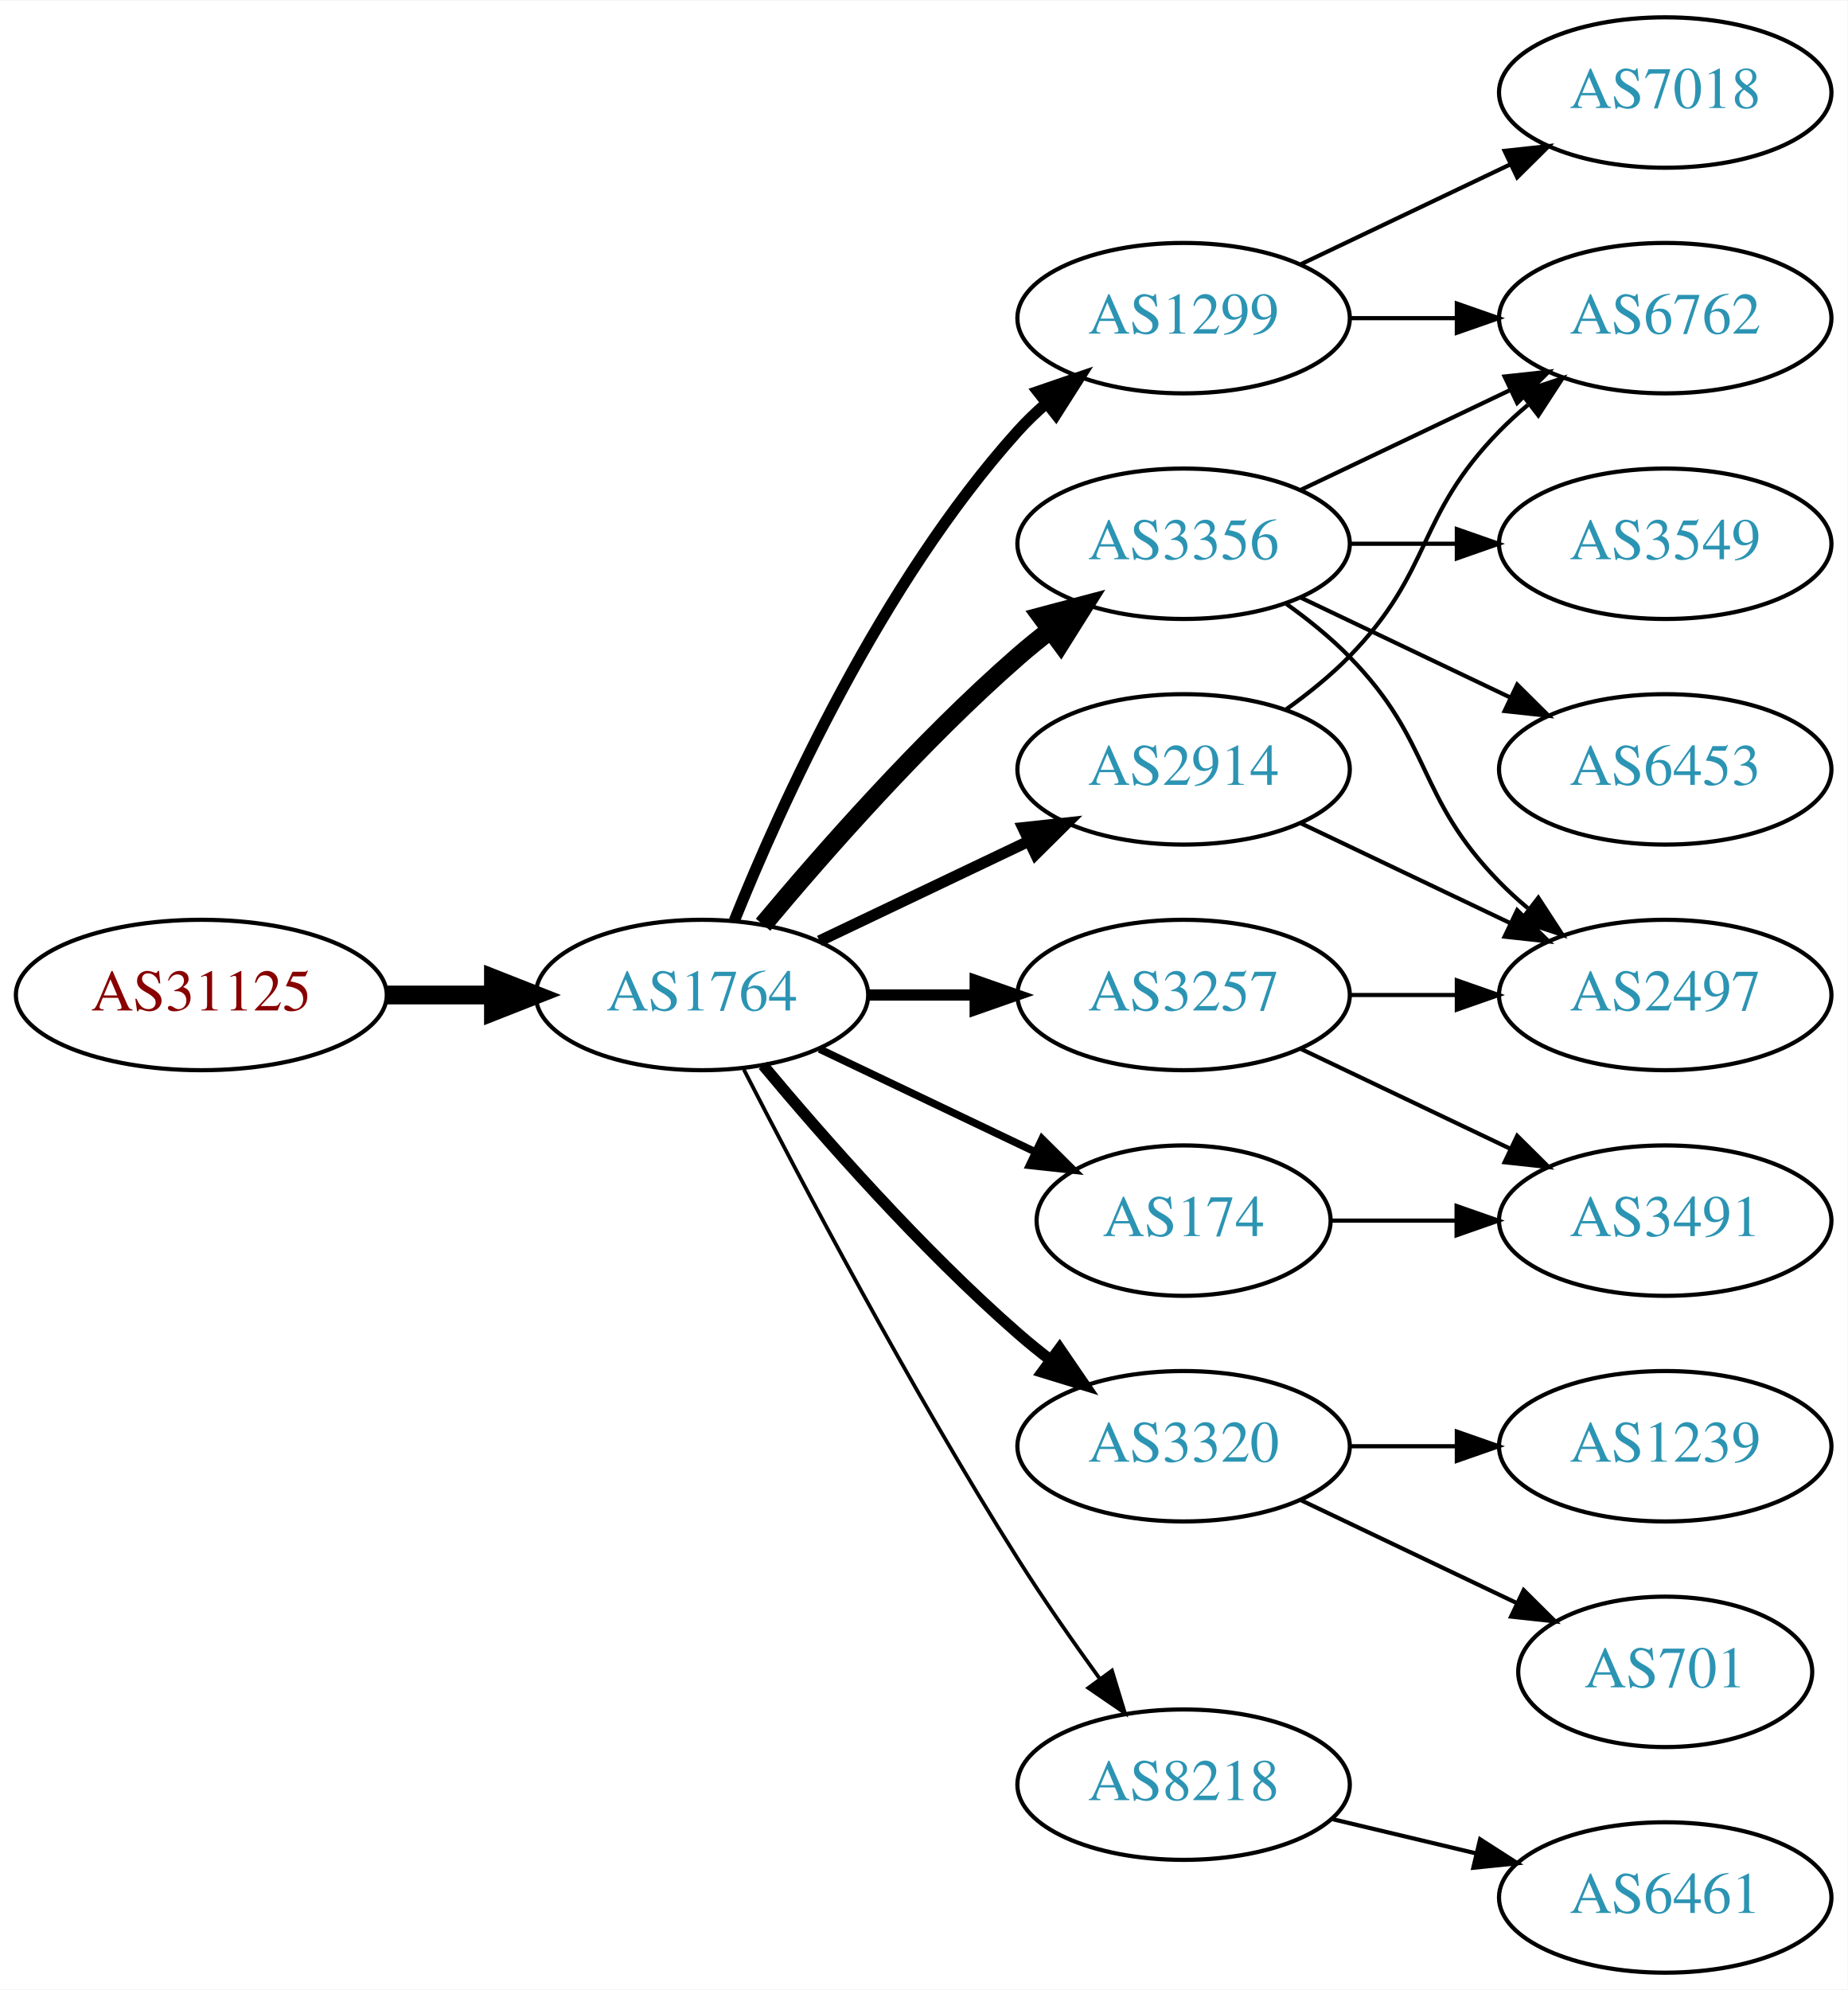
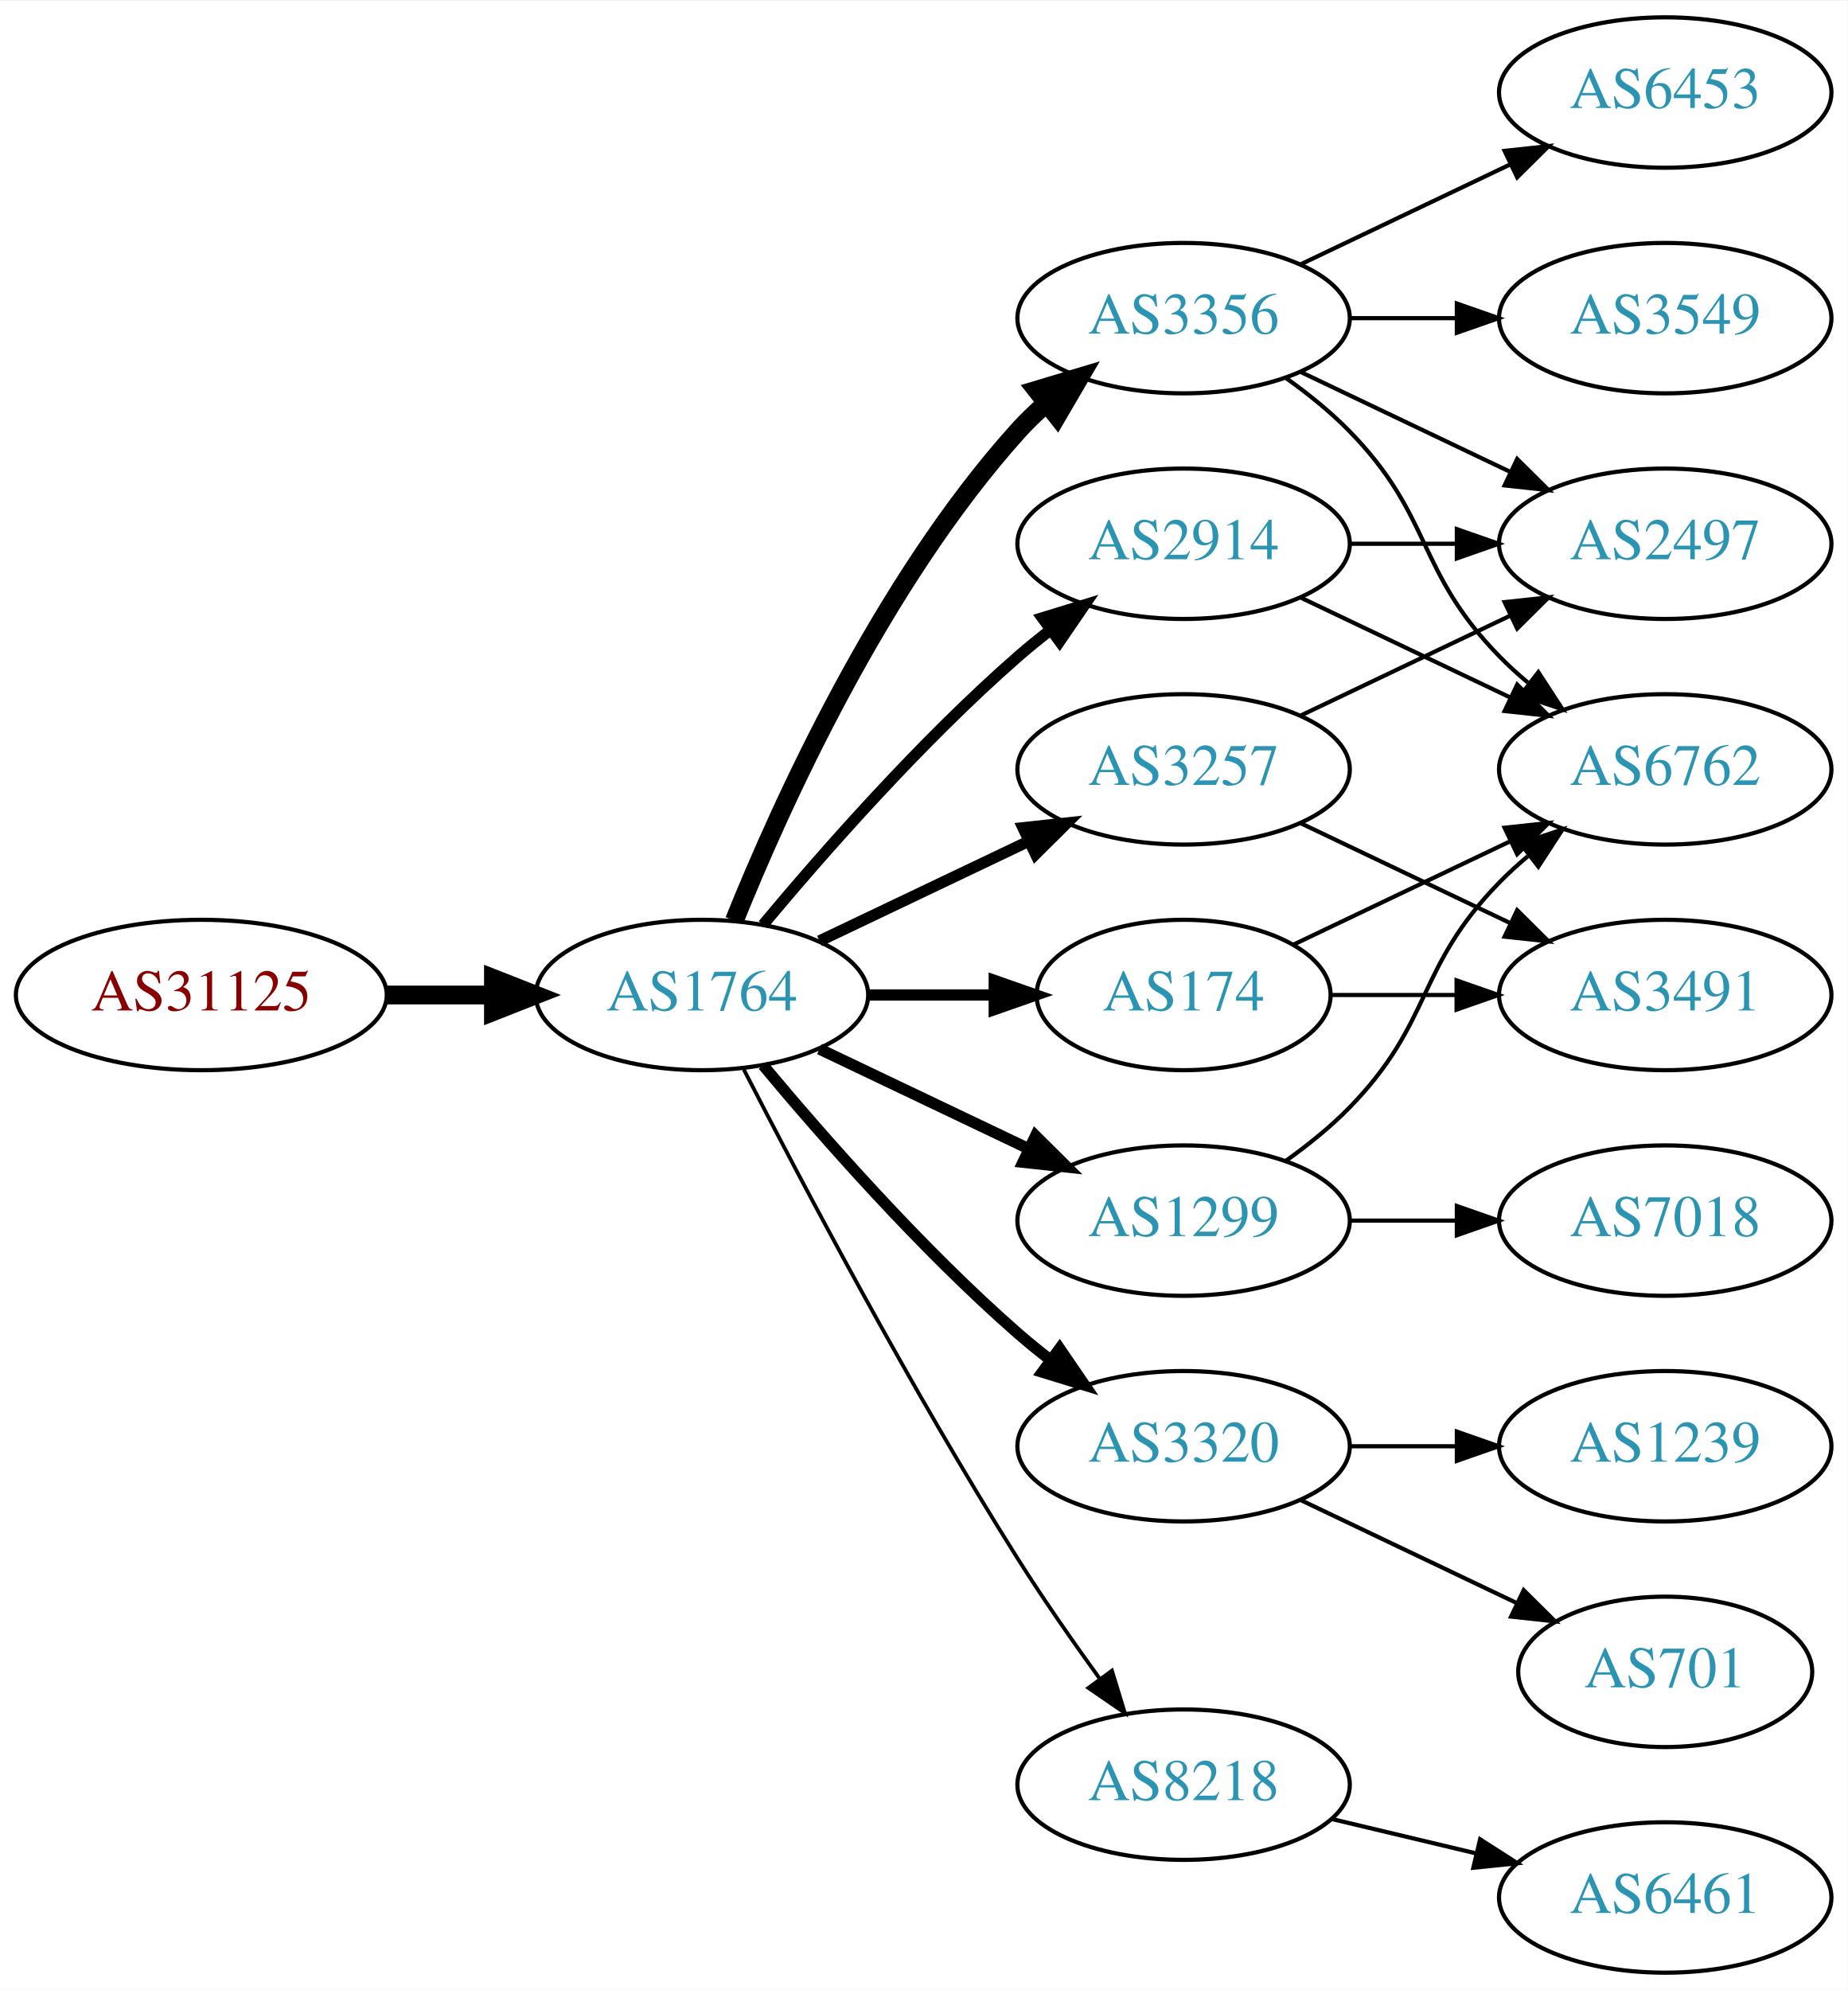
<svg xmlns="http://www.w3.org/2000/svg" xmlns:xlink="http://www.w3.org/1999/xlink" width="442pt" height="476pt" viewBox="0.00 0.00 442.27 476.00">
  <g id="graph0" class="graph" transform="scale(1 1) rotate(0) translate(4 472)">
    <polygon fill="white" stroke="none" points="-4,4 -4,-472 438.271,-472 438.271,4 -4,4" />
    <g id="node1" class="node">
      <g id="a_node1">
        <a xlink:href="/asn/31125" xlink:title="AS31125 ~ Linetec GmbH [AT]">
          <ellipse fill="#ffffff" stroke="black" cx="44.196" cy="-234" rx="44.393" ry="18" />
          <text text-anchor="middle" x="44.196" y="-230.3" font-family="Times,serif" font-size="14.00" fill="#880000">AS31125</text>
        </a>
      </g>
    </g>
    <g id="node2" class="node">
      <g id="a_node2">
        <a xlink:href="/asn/1764" xlink:title="AS1764 ~ NEXTLAYER-AS [AT]">
          <ellipse fill="#ffffff" stroke="black" cx="164.039" cy="-234" rx="39.794" ry="18" />
          <text text-anchor="middle" x="164.039" y="-230.3" font-family="Times,serif" font-size="14.00" fill="#2c94b3">AS1764</text>
        </a>
      </g>
    </g>
    <g id="edge1" class="edge">
      <path fill="none" stroke="black" stroke-width="4.5" d="M88.407,-234C96.72,-234 105.482,-234 113.965,-234" />
      <polygon fill="black" stroke="black" stroke-width="4.5" points="114.123,-237.938 124.123,-234 114.123,-230.063 114.123,-237.938" />
    </g>
    <g id="node3" class="node">
      <g id="a_node3">
+         <a xlink:href="/asn/3356" xlink:title="AS3356 ~ Level 3 Parent, LLC [US]">
+           <ellipse fill="#ffffff" stroke="black" cx="279.332" cy="-396" rx="39.794" ry="18" />
+           <text text-anchor="middle" x="279.332" y="-392.3" font-family="Times,serif" font-size="14.00" fill="#2c94b3">AS3356</text>
+         </a>
+       </g>
+     </g>
+     <g id="edge2" class="edge">
+       <path fill="none" stroke="black" stroke-width="4.5" d="M171.786,-251.787C182.837,-279.243 206.891,-332.578 239.685,-369 241.688,-371.224 243.906,-373.363 246.239,-375.397" />
+       <polygon fill="black" stroke="black" stroke-width="4.5" points="244.166,-378.777 254.458,-381.873 249.04,-372.591 244.166,-378.777" />
+     </g>
+     <g id="node4" class="node">
+       <g id="a_node4">
        <a xlink:href="/asn/2914" xlink:title="AS2914 ~ NTT America, Inc. [US]">
+           <ellipse fill="#ffffff" stroke="black" cx="279.332" cy="-342" rx="39.794" ry="18" />
+           <text text-anchor="middle" x="279.332" y="-338.3" font-family="Times,serif" font-size="14.00" fill="#2c94b3">AS2914</text>
+         </a>
+       </g>
+     </g>
+     <g id="edge3" class="edge">
+       <path fill="none" stroke="black" stroke-width="2.7" d="M178.669,-250.817C192.951,-267.929 216.498,-294.745 239.685,-315 242.151,-317.154 244.789,-319.294 247.487,-321.372" />
+       <polygon fill="black" stroke="black" stroke-width="2.7" points="245.512,-324.264 255.641,-327.37 249.66,-318.625 245.512,-324.264" />
+     </g>
+     <g id="node5" class="node">
+       <g id="a_node5">
+         <a xlink:href="/asn/3257" xlink:title="AS3257 ~ GTT [DE]">
          <ellipse fill="#ffffff" stroke="black" cx="279.332" cy="-288" rx="39.794" ry="18" />
-           <text text-anchor="middle" x="279.332" y="-284.3" font-family="Times,serif" font-size="14.00" fill="#2c94b3">AS2914</text>
-         </a>
-       </g>
-     </g>
-     <g id="edge2" class="edge">
+           <text text-anchor="middle" x="279.332" y="-284.3" font-family="Times,serif" font-size="14.00" fill="#2c94b3">AS3257</text>
+         </a>
+       </g>
+     </g>
+     <g id="edge4" class="edge">
      <path fill="none" stroke="black" stroke-width="2.7" d="M192.175,-246.934C207.169,-254.081 225.99,-263.052 242.213,-270.785" />
      <polygon fill="black" stroke="black" stroke-width="2.7" points="240.884,-274.028 251.417,-275.171 243.895,-267.709 240.884,-274.028" />
    </g>
-     <g id="node4" class="node">
-       <g id="a_node4">
-         <a xlink:href="/asn/174" xlink:title="AS174 ~ Cogent Communications [US]">
-           <ellipse fill="#ffffff" stroke="black" cx="279.332" cy="-180" rx="35.194" ry="18" />
-           <text text-anchor="middle" x="279.332" y="-176.3" font-family="Times,serif" font-size="14.00" fill="#2c94b3">AS174</text>
-         </a>
-       </g>
-     </g>
-     <g id="edge3" class="edge">
-       <path fill="none" stroke="black" stroke-width="1.8" d="M192.175,-221.066C207.607,-213.71 227.092,-204.423 243.628,-196.541" />
-       <polygon fill="black" stroke="black" stroke-width="1.8" points="245.448,-199.551 252.969,-192.089 242.436,-193.232 245.448,-199.551" />
-     </g>
-     <g id="node5" class="node">
-       <g id="a_node5">
-         <a xlink:href="/asn/1299" xlink:title="AS1299 ~ Telia Carrier [EU]">
-           <ellipse fill="#ffffff" stroke="black" cx="279.332" cy="-396" rx="39.794" ry="18" />
-           <text text-anchor="middle" x="279.332" y="-392.3" font-family="Times,serif" font-size="14.00" fill="#2c94b3">AS1299</text>
-         </a>
-       </g>
-     </g>
-     <g id="edge4" class="edge">
-       <path fill="none" stroke="black" stroke-width="2.7" d="M171.786,-251.787C182.837,-279.243 206.891,-332.578 239.685,-369 241.688,-371.224 243.906,-373.363 246.239,-375.397" />
-       <polygon fill="black" stroke="black" stroke-width="2.7" points="244.437,-378.433 254.458,-381.873 248.769,-372.935 244.437,-378.433" />
-     </g>
    <g id="node6" class="node">
      <g id="a_node6">
-         <a xlink:href="/asn/3356" xlink:title="AS3356 ~ Level 3 Parent, LLC [US]">
-           <ellipse fill="#ffffff" stroke="black" cx="279.332" cy="-342" rx="39.794" ry="18" />
-           <text text-anchor="middle" x="279.332" y="-338.3" font-family="Times,serif" font-size="14.00" fill="#2c94b3">AS3356</text>
-         </a>
-       </g>
-     </g>
-     <g id="edge5" class="edge">
-       <path fill="none" stroke="black" stroke-width="4.5" d="M178.669,-250.817C192.951,-267.929 216.498,-294.745 239.685,-315 242.151,-317.154 244.789,-319.294 247.487,-321.372" />
-       <polygon fill="black" stroke="black" stroke-width="4.5" points="245.252,-324.616 255.641,-327.37 249.919,-318.273 245.252,-324.616" />
-     </g>
-     <g id="node7" class="node">
-       <g id="a_node7">
        <a xlink:href="/asn/3320" xlink:title="AS3320 ~ DTAG [DE]">
          <ellipse fill="#ffffff" stroke="black" cx="279.332" cy="-126" rx="39.794" ry="18" />
          <text text-anchor="middle" x="279.332" y="-122.3" font-family="Times,serif" font-size="14.00" fill="#2c94b3">AS3320</text>
        </a>
      </g>
    </g>
-     <g id="edge6" class="edge">
+     <g id="edge5" class="edge">
      <path fill="none" stroke="black" stroke-width="2.7" d="M178.669,-217.183C192.951,-200.071 216.498,-173.255 239.685,-153 242.151,-150.846 244.789,-148.706 247.487,-146.628" />
      <polygon fill="black" stroke="black" stroke-width="2.7" points="249.66,-149.375 255.641,-140.63 245.512,-143.736 249.66,-149.375" />
    </g>
+     <g id="node7" class="node">
+       <g id="a_node7">
+         <a xlink:href="/asn/174" xlink:title="AS174 ~ Cogent Communications [US]">
+           <ellipse fill="#ffffff" stroke="black" cx="279.332" cy="-234" rx="35.194" ry="18" />
+           <text text-anchor="middle" x="279.332" y="-230.3" font-family="Times,serif" font-size="14.00" fill="#2c94b3">AS174</text>
+         </a>
+       </g>
+     </g>
+     <g id="edge6" class="edge">
+       <path fill="none" stroke="black" stroke-width="2.7" d="M203.711,-234C213.416,-234 223.907,-234 233.87,-234" />
+       <polygon fill="black" stroke="black" stroke-width="2.7" points="234.006,-237.5 244.006,-234 234.006,-230.5 234.006,-237.5" />
+     </g>
    <g id="node8" class="node">
      <g id="a_node8">
-         <a xlink:href="/asn/3257" xlink:title="AS3257 ~ GTT [DE]">
-           <ellipse fill="#ffffff" stroke="black" cx="279.332" cy="-234" rx="39.794" ry="18" />
-           <text text-anchor="middle" x="279.332" y="-230.3" font-family="Times,serif" font-size="14.00" fill="#2c94b3">AS3257</text>
+         <a xlink:href="/asn/1299" xlink:title="AS1299 ~ Telia Carrier [EU]">
+           <ellipse fill="#ffffff" stroke="black" cx="279.332" cy="-180" rx="39.794" ry="18" />
+           <text text-anchor="middle" x="279.332" y="-176.3" font-family="Times,serif" font-size="14.00" fill="#2c94b3">AS1299</text>
        </a>
      </g>
    </g>
    <g id="edge7" class="edge">
-       <path fill="none" stroke="black" stroke-width="2.7" d="M203.711,-234C211.914,-234 220.678,-234 229.21,-234" />
-       <polygon fill="black" stroke="black" stroke-width="2.7" points="229.449,-237.5 239.449,-234 229.449,-230.5 229.449,-237.5" />
+       <path fill="none" stroke="black" stroke-width="2.7" d="M192.175,-221.066C207.169,-213.919 225.99,-204.948 242.213,-197.215" />
+       <polygon fill="black" stroke="black" stroke-width="2.7" points="243.895,-200.291 251.417,-192.829 240.884,-193.972 243.895,-200.291" />
    </g>
    <g id="node9" class="node">
      <g id="a_node9">
        <a xlink:href="/asn/8218" xlink:title="AS8218 ~ legacy Neotelecoms [FR]">
          <ellipse fill="#ffffff" stroke="black" cx="279.332" cy="-45" rx="39.794" ry="18" />
          <text text-anchor="middle" x="279.332" y="-41.3" font-family="Times,serif" font-size="14.00" fill="#2c94b3">AS8218</text>
        </a>
      </g>
    </g>
    <g id="edge8" class="edge">
      <path fill="none" stroke="black" stroke-width="0.9" d="M174.065,-216.148C187.501,-189.945 213.95,-139.763 239.685,-99 245.748,-89.396 252.868,-79.187 259.333,-70.261" />
      <polygon fill="black" stroke="black" stroke-width="0.9" points="262.185,-72.291 265.276,-62.157 256.54,-68.152 262.185,-72.291" />
    </g>
+     <g id="node10" class="node">
+       <g id="a_node10">
+         <a xlink:href="/asn/6762" xlink:title="AS6762 ~ TELECOM ITALIA SPARKLE S.p.A. [IT]">
+           <ellipse fill="#ffffff" stroke="black" cx="394.625" cy="-288" rx="39.794" ry="18" />
+           <text text-anchor="middle" x="394.625" y="-284.3" font-family="Times,serif" font-size="14.00" fill="#2c94b3">AS6762</text>
+         </a>
+       </g>
+     </g>
+     <g id="edge9" class="edge">
+       <path fill="none" stroke="black" d="M303.926,-381.611C309.182,-377.852 314.513,-373.563 318.978,-369 339.151,-348.383 334.806,-335.617 354.978,-315 357.071,-312.861 359.354,-310.782 361.731,-308.79" />
+       <polygon fill="black" stroke="black" points="364.249,-311.268 370.031,-302.389 359.974,-305.725 364.249,-311.268" />
+     </g>
    <g id="node11" class="node">
      <g id="a_node11">
-         <a xlink:href="/asn/6762" xlink:title="AS6762 ~ TELECOM ITALIA SPARKLE S.p.A. [IT]">
-           <ellipse fill="#ffffff" stroke="black" cx="394.625" cy="-396" rx="39.794" ry="18" />
-           <text text-anchor="middle" x="394.625" y="-392.3" font-family="Times,serif" font-size="14.00" fill="#2c94b3">AS6762</text>
-         </a>
-       </g>
-     </g>
-     <g id="edge20" class="edge">
-       <path fill="none" stroke="black" d="M303.926,-302.389C309.182,-306.148 314.513,-310.437 318.978,-315 339.151,-335.617 334.806,-348.383 354.978,-369 357.071,-371.139 359.354,-373.218 361.731,-375.21" />
-       <polygon fill="black" stroke="black" points="359.974,-378.275 370.031,-381.611 364.249,-372.732 359.974,-378.275" />
+         <a xlink:href="/asn/2497" xlink:title="AS2497 ~ Internet Initiative Japan Inc. [JP]">
+           <ellipse fill="#ffffff" stroke="black" cx="394.625" cy="-342" rx="39.794" ry="18" />
+           <text text-anchor="middle" x="394.625" y="-338.3" font-family="Times,serif" font-size="14.00" fill="#2c94b3">AS2497</text>
+         </a>
+       </g>
+     </g>
+     <g id="edge10" class="edge">
+       <path fill="none" stroke="black" d="M307.468,-383.066C322.462,-375.919 341.283,-366.948 357.506,-359.215" />
+       <polygon fill="black" stroke="black" points="359.188,-362.291 366.71,-354.829 356.177,-355.972 359.188,-362.291" />
+     </g>
+     <g id="node12" class="node">
+       <g id="a_node12">
+         <a xlink:href="/asn/6453" xlink:title="AS6453 ~ TATA COMMUNICATIONS (AMERICA) INC [US]">
+           <ellipse fill="#ffffff" stroke="black" cx="394.625" cy="-450" rx="39.794" ry="18" />
+           <text text-anchor="middle" x="394.625" y="-446.3" font-family="Times,serif" font-size="14.00" fill="#2c94b3">AS6453</text>
+         </a>
+       </g>
+     </g>
+     <g id="edge11" class="edge">
+       <path fill="none" stroke="black" d="M307.468,-408.934C322.462,-416.081 341.283,-425.052 357.506,-432.785" />
+       <polygon fill="black" stroke="black" points="356.177,-436.028 366.71,-437.171 359.188,-429.709 356.177,-436.028" />
    </g>
    <g id="node13" class="node">
      <g id="a_node13">
-         <a xlink:href="/asn/2497" xlink:title="AS2497 ~ Internet Initiative Japan Inc. [JP]">
+         <a xlink:href="/asn/3549" xlink:title="AS3549 ~ Level 3 Parent, LLC [US]">
+           <ellipse fill="#ffffff" stroke="black" cx="394.625" cy="-396" rx="39.794" ry="18" />
+           <text text-anchor="middle" x="394.625" y="-392.3" font-family="Times,serif" font-size="14.00" fill="#2c94b3">AS3549</text>
+         </a>
+       </g>
+     </g>
+     <g id="edge12" class="edge">
+       <path fill="none" stroke="black" d="M319.004,-396C327.207,-396 335.971,-396 344.503,-396" />
+       <polygon fill="black" stroke="black" points="344.742,-399.5 354.742,-396 344.742,-392.5 344.742,-399.5" />
+     </g>
+     <g id="edge14" class="edge">
+       <path fill="none" stroke="black" d="M307.468,-329.066C322.462,-321.919 341.283,-312.948 357.506,-305.215" />
+       <polygon fill="black" stroke="black" points="359.188,-308.291 366.71,-300.829 356.177,-301.972 359.188,-308.291" />
+     </g>
+     <g id="edge13" class="edge">
+       <path fill="none" stroke="black" d="M319.004,-342C327.207,-342 335.971,-342 344.503,-342" />
+       <polygon fill="black" stroke="black" points="344.742,-345.5 354.742,-342 344.742,-338.5 344.742,-345.5" />
+     </g>
+     <g id="edge16" class="edge">
+       <path fill="none" stroke="black" d="M307.468,-300.934C322.462,-308.081 341.283,-317.052 357.506,-324.785" />
+       <polygon fill="black" stroke="black" points="356.177,-328.028 366.71,-329.171 359.188,-321.709 356.177,-328.028" />
+     </g>
+     <g id="node14" class="node">
+       <g id="a_node14">
+         <a xlink:href="/asn/3491" xlink:title="AS3491 ~ PCCW Global, Inc. [US]">
          <ellipse fill="#ffffff" stroke="black" cx="394.625" cy="-234" rx="39.794" ry="18" />
-           <text text-anchor="middle" x="394.625" y="-230.3" font-family="Times,serif" font-size="14.00" fill="#2c94b3">AS2497</text>
-         </a>
-       </g>
-     </g>
-     <g id="edge19" class="edge">
+           <text text-anchor="middle" x="394.625" y="-230.3" font-family="Times,serif" font-size="14.00" fill="#2c94b3">AS3491</text>
+         </a>
+       </g>
+     </g>
+     <g id="edge15" class="edge">
      <path fill="none" stroke="black" d="M307.468,-275.066C322.462,-267.919 341.283,-258.948 357.506,-251.215" />
      <polygon fill="black" stroke="black" points="359.188,-254.291 366.71,-246.829 356.177,-247.972 359.188,-254.291" />
    </g>
+     <g id="node15" class="node">
+       <g id="a_node15">
+         <a xlink:href="/asn/701" xlink:title="AS701 ~ UUNET [US]">
+           <ellipse fill="#ffffff" stroke="black" cx="394.625" cy="-72" rx="35.194" ry="18" />
+           <text text-anchor="middle" x="394.625" y="-68.3" font-family="Times,serif" font-size="14.00" fill="#2c94b3">AS701</text>
+         </a>
+       </g>
+     </g>
+     <g id="edge17" class="edge">
+       <path fill="none" stroke="black" d="M307.468,-113.066C322.9,-105.71 342.385,-96.423 358.92,-88.541" />
+       <polygon fill="black" stroke="black" points="360.741,-91.551 368.262,-84.089 357.729,-85.232 360.741,-91.551" />
+     </g>
    <g id="node16" class="node">
      <g id="a_node16">
-         <a xlink:href="/asn/3491" xlink:title="AS3491 ~ PCCW Global, Inc. [US]">
-           <ellipse fill="#ffffff" stroke="black" cx="394.625" cy="-180" rx="39.794" ry="18" />
-           <text text-anchor="middle" x="394.625" y="-176.3" font-family="Times,serif" font-size="14.00" fill="#2c94b3">AS3491</text>
-         </a>
-       </g>
+         <a xlink:href="/asn/1239" xlink:title="AS1239 ~ Sprint [US]">
+           <ellipse fill="#ffffff" stroke="black" cx="394.625" cy="-126" rx="39.794" ry="18" />
+           <text text-anchor="middle" x="394.625" y="-122.3" font-family="Times,serif" font-size="14.00" fill="#2c94b3">AS1239</text>
+         </a>
+       </g>
+     </g>
+     <g id="edge18" class="edge">
+       <path fill="none" stroke="black" d="M319.004,-126C327.207,-126 335.971,-126 344.503,-126" />
+       <polygon fill="black" stroke="black" points="344.742,-129.5 354.742,-126 344.742,-122.5 344.742,-129.5" />
+     </g>
+     <g id="edge20" class="edge">
+       <path fill="none" stroke="black" d="M305.757,-246.119C321.059,-253.413 340.783,-262.814 357.665,-270.86" />
+       <polygon fill="black" stroke="black" points="356.172,-274.026 366.705,-275.169 359.184,-267.707 356.172,-274.026" />
+     </g>
+     <g id="edge19" class="edge">
+       <path fill="none" stroke="black" d="M314.631,-234C324.008,-234 334.358,-234 344.393,-234" />
+       <polygon fill="black" stroke="black" points="344.681,-237.5 354.681,-234 344.681,-230.5 344.681,-237.5" />
    </g>
    <g id="edge21" class="edge">
-       <path fill="none" stroke="black" d="M314.631,-180C324.008,-180 334.358,-180 344.393,-180" />
-       <polygon fill="black" stroke="black" points="344.681,-183.5 354.681,-180 344.681,-176.5 344.681,-183.5" />
-     </g>
-     <g id="edge17" class="edge">
-       <path fill="none" stroke="black" d="M319.004,-396C327.207,-396 335.971,-396 344.503,-396" />
-       <polygon fill="black" stroke="black" points="344.742,-399.5 354.742,-396 344.742,-392.5 344.742,-399.5" />
+       <path fill="none" stroke="black" d="M303.926,-194.389C309.182,-198.148 314.513,-202.437 318.978,-207 339.151,-227.617 334.806,-240.383 354.978,-261 357.071,-263.139 359.354,-265.218 361.731,-267.21" />
+       <polygon fill="black" stroke="black" points="359.974,-270.275 370.031,-273.611 364.249,-264.732 359.974,-270.275" />
    </g>
    <g id="node17" class="node">
      <g id="a_node17">
        <a xlink:href="/asn/7018" xlink:title="AS7018 ~ AT&amp;T Services, Inc. [US]">
-           <ellipse fill="#ffffff" stroke="black" cx="394.625" cy="-450" rx="39.794" ry="18" />
-           <text text-anchor="middle" x="394.625" y="-446.3" font-family="Times,serif" font-size="14.00" fill="#2c94b3">AS7018</text>
-         </a>
-       </g>
-     </g>
-     <g id="edge18" class="edge">
-       <path fill="none" stroke="black" d="M307.468,-408.934C322.462,-416.081 341.283,-425.052 357.506,-432.785" />
-       <polygon fill="black" stroke="black" points="356.177,-436.028 366.71,-437.171 359.188,-429.709 356.177,-436.028" />
-     </g>
-     <g id="node10" class="node">
-       <g id="a_node10">
-         <a xlink:href="/asn/3549" xlink:title="AS3549 ~ Level 3 Parent, LLC [US]">
-           <ellipse fill="#ffffff" stroke="black" cx="394.625" cy="-342" rx="39.794" ry="18" />
-           <text text-anchor="middle" x="394.625" y="-338.3" font-family="Times,serif" font-size="14.00" fill="#2c94b3">AS3549</text>
-         </a>
-       </g>
-     </g>
-     <g id="edge9" class="edge">
-       <path fill="none" stroke="black" d="M319.004,-342C327.207,-342 335.971,-342 344.503,-342" />
-       <polygon fill="black" stroke="black" points="344.742,-345.5 354.742,-342 344.742,-338.5 344.742,-345.5" />
-     </g>
-     <g id="edge10" class="edge">
-       <path fill="none" stroke="black" d="M307.468,-354.934C322.462,-362.081 341.283,-371.052 357.506,-378.785" />
-       <polygon fill="black" stroke="black" points="356.177,-382.028 366.71,-383.171 359.188,-375.709 356.177,-382.028" />
-     </g>
-     <g id="node12" class="node">
-       <g id="a_node12">
-         <a xlink:href="/asn/6453" xlink:title="AS6453 ~ TATA COMMUNICATIONS (AMERICA) INC [US]">
-           <ellipse fill="#ffffff" stroke="black" cx="394.625" cy="-288" rx="39.794" ry="18" />
-           <text text-anchor="middle" x="394.625" y="-284.3" font-family="Times,serif" font-size="14.00" fill="#2c94b3">AS6453</text>
-         </a>
-       </g>
-     </g>
-     <g id="edge11" class="edge">
-       <path fill="none" stroke="black" d="M307.468,-329.066C322.462,-321.919 341.283,-312.948 357.506,-305.215" />
-       <polygon fill="black" stroke="black" points="359.188,-308.291 366.71,-300.829 356.177,-301.972 359.188,-308.291" />
-     </g>
-     <g id="edge12" class="edge">
-       <path fill="none" stroke="black" d="M303.926,-327.611C309.182,-323.852 314.513,-319.563 318.978,-315 339.151,-294.383 334.806,-281.617 354.978,-261 357.071,-258.861 359.354,-256.782 361.731,-254.79" />
-       <polygon fill="black" stroke="black" points="364.249,-257.268 370.031,-248.389 359.974,-251.725 364.249,-257.268" />
-     </g>
-     <g id="node14" class="node">
-       <g id="a_node14">
-         <a xlink:href="/asn/701" xlink:title="AS701 ~ UUNET [US]">
-           <ellipse fill="#ffffff" stroke="black" cx="394.625" cy="-72" rx="35.194" ry="18" />
-           <text text-anchor="middle" x="394.625" y="-68.3" font-family="Times,serif" font-size="14.00" fill="#2c94b3">AS701</text>
-         </a>
-       </g>
-     </g>
-     <g id="edge13" class="edge">
-       <path fill="none" stroke="black" d="M307.468,-113.066C322.9,-105.71 342.385,-96.423 358.92,-88.541" />
-       <polygon fill="black" stroke="black" points="360.741,-91.551 368.262,-84.089 357.729,-85.232 360.741,-91.551" />
-     </g>
-     <g id="node15" class="node">
-       <g id="a_node15">
-         <a xlink:href="/asn/1239" xlink:title="AS1239 ~ Sprint [US]">
-           <ellipse fill="#ffffff" stroke="black" cx="394.625" cy="-126" rx="39.794" ry="18" />
-           <text text-anchor="middle" x="394.625" y="-122.3" font-family="Times,serif" font-size="14.00" fill="#2c94b3">AS1239</text>
-         </a>
-       </g>
-     </g>
-     <g id="edge14" class="edge">
-       <path fill="none" stroke="black" d="M319.004,-126C327.207,-126 335.971,-126 344.503,-126" />
-       <polygon fill="black" stroke="black" points="344.742,-129.5 354.742,-126 344.742,-122.5 344.742,-129.5" />
-     </g>
-     <g id="edge15" class="edge">
-       <path fill="none" stroke="black" d="M319.004,-234C327.207,-234 335.971,-234 344.503,-234" />
-       <polygon fill="black" stroke="black" points="344.742,-237.5 354.742,-234 344.742,-230.5 344.742,-237.5" />
-     </g>
-     <g id="edge16" class="edge">
-       <path fill="none" stroke="black" d="M307.468,-221.066C322.462,-213.919 341.283,-204.948 357.506,-197.215" />
-       <polygon fill="black" stroke="black" points="359.188,-200.291 366.71,-192.829 356.177,-193.972 359.188,-200.291" />
+           <ellipse fill="#ffffff" stroke="black" cx="394.625" cy="-180" rx="39.794" ry="18" />
+           <text text-anchor="middle" x="394.625" y="-176.3" font-family="Times,serif" font-size="14.00" fill="#2c94b3">AS7018</text>
+         </a>
+       </g>
+     </g>
+     <g id="edge22" class="edge">
+       <path fill="none" stroke="black" d="M319.004,-180C327.207,-180 335.971,-180 344.503,-180" />
+       <polygon fill="black" stroke="black" points="344.742,-183.5 354.742,-180 344.742,-176.5 344.742,-183.5" />
    </g>
    <g id="node18" class="node">
      <g id="a_node18">
        <a xlink:href="/asn/6461" xlink:title="AS6461 ~ Zayo Bandwidth [US]">
          <ellipse fill="#ffffff" stroke="black" cx="394.625" cy="-18" rx="39.794" ry="18" />
          <text text-anchor="middle" x="394.625" y="-14.3" font-family="Times,serif" font-size="14.00" fill="#2c94b3">AS6461</text>
        </a>
      </g>
    </g>
-     <g id="edge22" class="edge">
+     <g id="edge23" class="edge">
      <path fill="none" stroke="black" d="M314.939,-36.752C325.81,-34.162 337.964,-31.265 349.407,-28.538" />
      <polygon fill="black" stroke="black" points="350.313,-31.92 359.229,-26.197 348.69,-25.111 350.313,-31.92" />
    </g>
  </g>
</svg>
